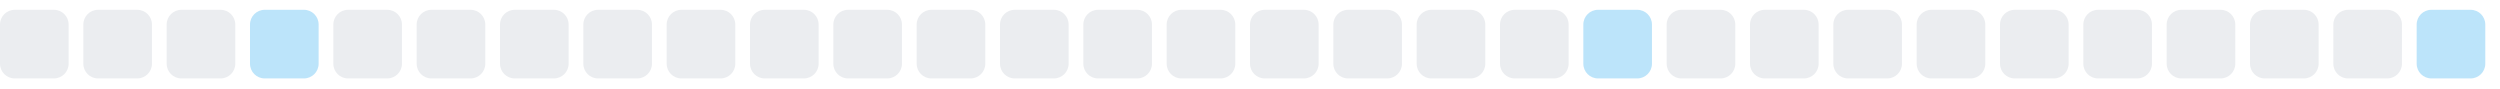
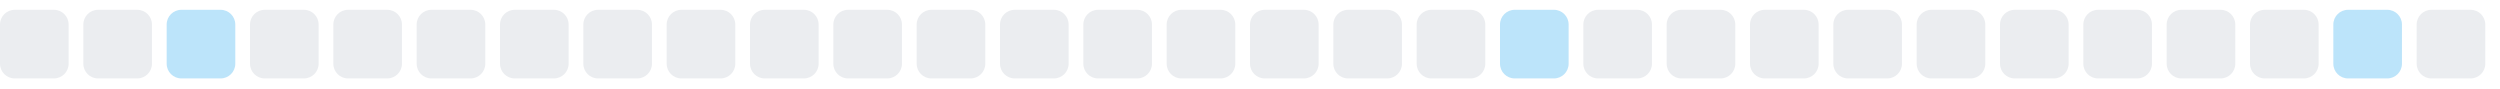
<svg xmlns="http://www.w3.org/2000/svg" width="255" height="9">
  <style>
        .level0 { fill: #ebedf0; }
        .level1 { fill: #bce4fa; }
        .level2 { fill: #75c7f7; }
        .level3 { fill: #30a9f2; }
        .level4 { fill: #008ee6; }
        @media (prefers-color-scheme: dark) {
          .level0 { fill: #161b22; }
          .level1 { fill: #0b3b5c; }
          .level2 { fill: #0a6299; }
          .level3 { fill: #008ee6; }
          .level4 { fill: #5bc4ff; }
        }
      </style>
  <rect x="0.0" y="1" width="7" height="7" rx="1.5" ry="1.5" class="level0" />
  <rect x="8.5" y="1" width="7" height="7" rx="1.5" ry="1.5" class="level0" />
-   <rect x="17.0" y="1" width="7" height="7" rx="1.5" ry="1.5" class="level0" />
-   <rect x="25.5" y="1" width="7" height="7" rx="1.5" ry="1.5" class="level1" />
+   <rect x="17.0" y="1" width="7" height="7" rx="1.5" ry="1.5" class="level1" />
+   <rect x="25.5" y="1" width="7" height="7" rx="1.5" ry="1.5" class="level0" />
  <rect x="34.0" y="1" width="7" height="7" rx="1.5" ry="1.5" class="level0" />
  <rect x="42.5" y="1" width="7" height="7" rx="1.5" ry="1.5" class="level0" />
  <rect x="51.0" y="1" width="7" height="7" rx="1.5" ry="1.5" class="level0" />
  <rect x="59.5" y="1" width="7" height="7" rx="1.5" ry="1.5" class="level0" />
  <rect x="68.0" y="1" width="7" height="7" rx="1.5" ry="1.5" class="level0" />
  <rect x="76.5" y="1" width="7" height="7" rx="1.5" ry="1.5" class="level0" />
  <rect x="85.0" y="1" width="7" height="7" rx="1.5" ry="1.5" class="level0" />
  <rect x="93.5" y="1" width="7" height="7" rx="1.5" ry="1.5" class="level0" />
  <rect x="102.0" y="1" width="7" height="7" rx="1.5" ry="1.5" class="level0" />
  <rect x="110.5" y="1" width="7" height="7" rx="1.5" ry="1.5" class="level0" />
  <rect x="119.0" y="1" width="7" height="7" rx="1.5" ry="1.5" class="level0" />
  <rect x="127.5" y="1" width="7" height="7" rx="1.5" ry="1.5" class="level0" />
  <rect x="136.0" y="1" width="7" height="7" rx="1.5" ry="1.5" class="level0" />
  <rect x="144.5" y="1" width="7" height="7" rx="1.5" ry="1.5" class="level0" />
-   <rect x="153.0" y="1" width="7" height="7" rx="1.5" ry="1.5" class="level0" />
-   <rect x="161.5" y="1" width="7" height="7" rx="1.5" ry="1.5" class="level1" />
+   <rect x="153.0" y="1" width="7" height="7" rx="1.5" ry="1.5" class="level1" />
+   <rect x="161.5" y="1" width="7" height="7" rx="1.5" ry="1.5" class="level0" />
  <rect x="170.0" y="1" width="7" height="7" rx="1.5" ry="1.5" class="level0" />
  <rect x="178.5" y="1" width="7" height="7" rx="1.5" ry="1.5" class="level0" />
  <rect x="187.0" y="1" width="7" height="7" rx="1.5" ry="1.5" class="level0" />
  <rect x="195.5" y="1" width="7" height="7" rx="1.5" ry="1.5" class="level0" />
  <rect x="204.0" y="1" width="7" height="7" rx="1.5" ry="1.5" class="level0" />
  <rect x="212.5" y="1" width="7" height="7" rx="1.5" ry="1.5" class="level0" />
  <rect x="221.0" y="1" width="7" height="7" rx="1.5" ry="1.5" class="level0" />
  <rect x="229.5" y="1" width="7" height="7" rx="1.5" ry="1.5" class="level0" />
-   <rect x="238.0" y="1" width="7" height="7" rx="1.5" ry="1.5" class="level0" />
-   <rect x="246.5" y="1" width="7" height="7" rx="1.5" ry="1.5" class="level1" />
+   <rect x="238.0" y="1" width="7" height="7" rx="1.5" ry="1.5" class="level1" />
+   <rect x="246.5" y="1" width="7" height="7" rx="1.5" ry="1.5" class="level0" />
</svg>
